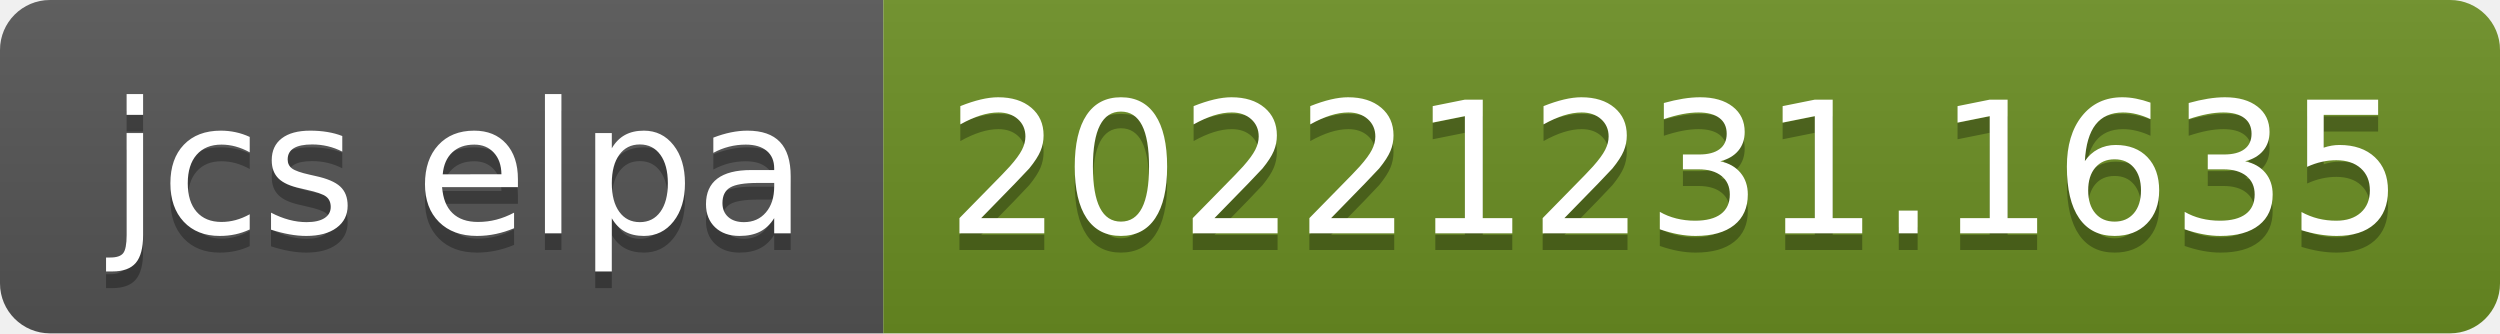
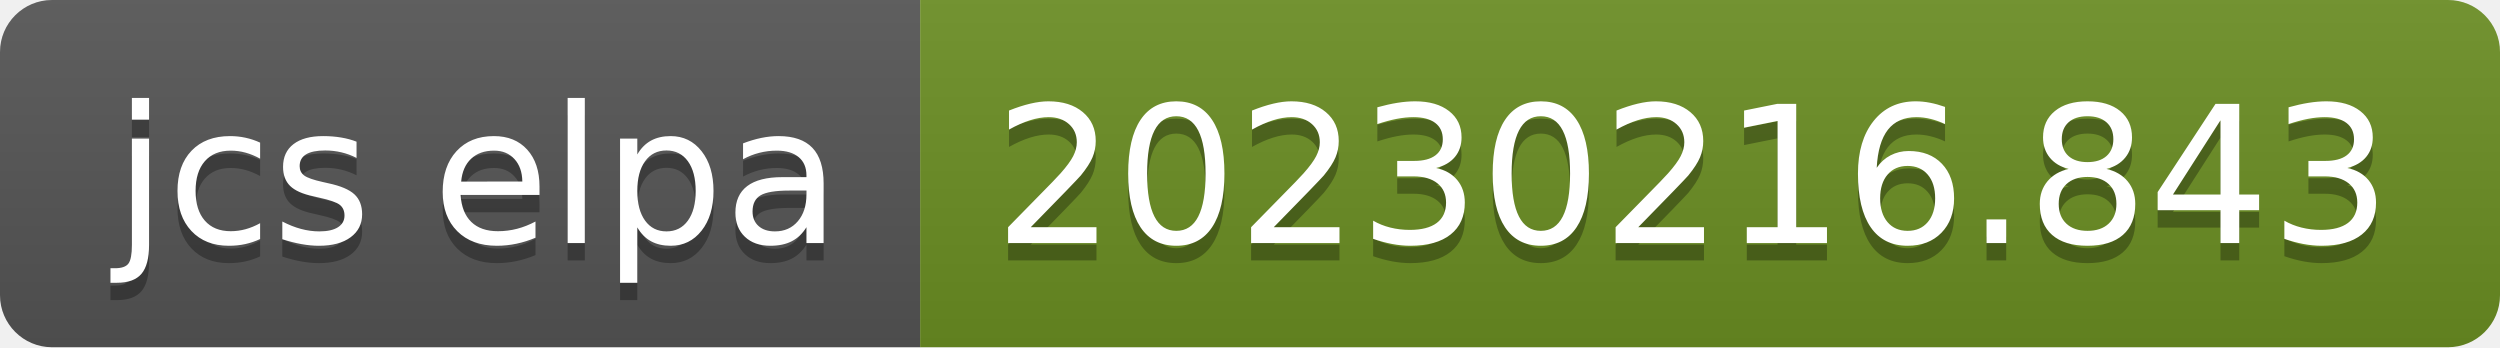
- <svg xmlns="http://www.w3.org/2000/svg" width="150" height="20" role="img" aria-label="jcs elpa: 20221231.1635">
+ <svg xmlns="http://www.w3.org/2000/svg" width="144" height="20" role="img" aria-label="jcs elpa: 20230216.843">
  <linearGradient id="s" x2="0" y2="100%">
    <stop offset="0" stop-color="#bbb" stop-opacity=".1" />
    <stop offset="1" stop-opacity=".1" />
  </linearGradient>
  <clipPath id="r">
-     <rect width="150" height="20" rx="3" fill="#fff" />
+     <rect width="144" height="20" rx="3" fill="#fff" />
  </clipPath>
  <g clip-path="url(#r)">
    <rect width="53" height="20" fill="#555" />
-     <rect x="53" width="97" height="20" fill="#6b8e23" />
-     <rect width="150" height="20" fill="url(#s)" />
+     <rect x="53" width="91" height="20" fill="#6b8e23" />
+     <rect width="144" height="20" fill="url(#s)" />
  </g>
  <g fill="#fff" text-anchor="middle" font-family="Verdana,Geneva,DejaVu Sans,sans-serif" text-rendering="geometricPrecision" font-size="110">
    <text aria-hidden="true" x="275" y="150" fill="#010101" fill-opacity=".3" transform="scale(.1)" textLength="430">jcs elpa</text>
    <text x="275" y="140" transform="scale(.1)" fill="#fff" textLength="430">jcs elpa</text>
-     <text aria-hidden="true" x="1005" y="150" fill="#010101" fill-opacity=".3" transform="scale(.1)" textLength="870">20221231.1635</text>
-     <text x="1005" y="140" transform="scale(.1)" fill="#fff" textLength="870">20221231.1635</text>
+     <text aria-hidden="true" x="975" y="150" fill="#010101" fill-opacity=".3" transform="scale(.1)" textLength="810">20230216.843</text>
+     <text x="975" y="140" transform="scale(.1)" fill="#fff" textLength="810">20230216.843</text>
  </g>
</svg>
